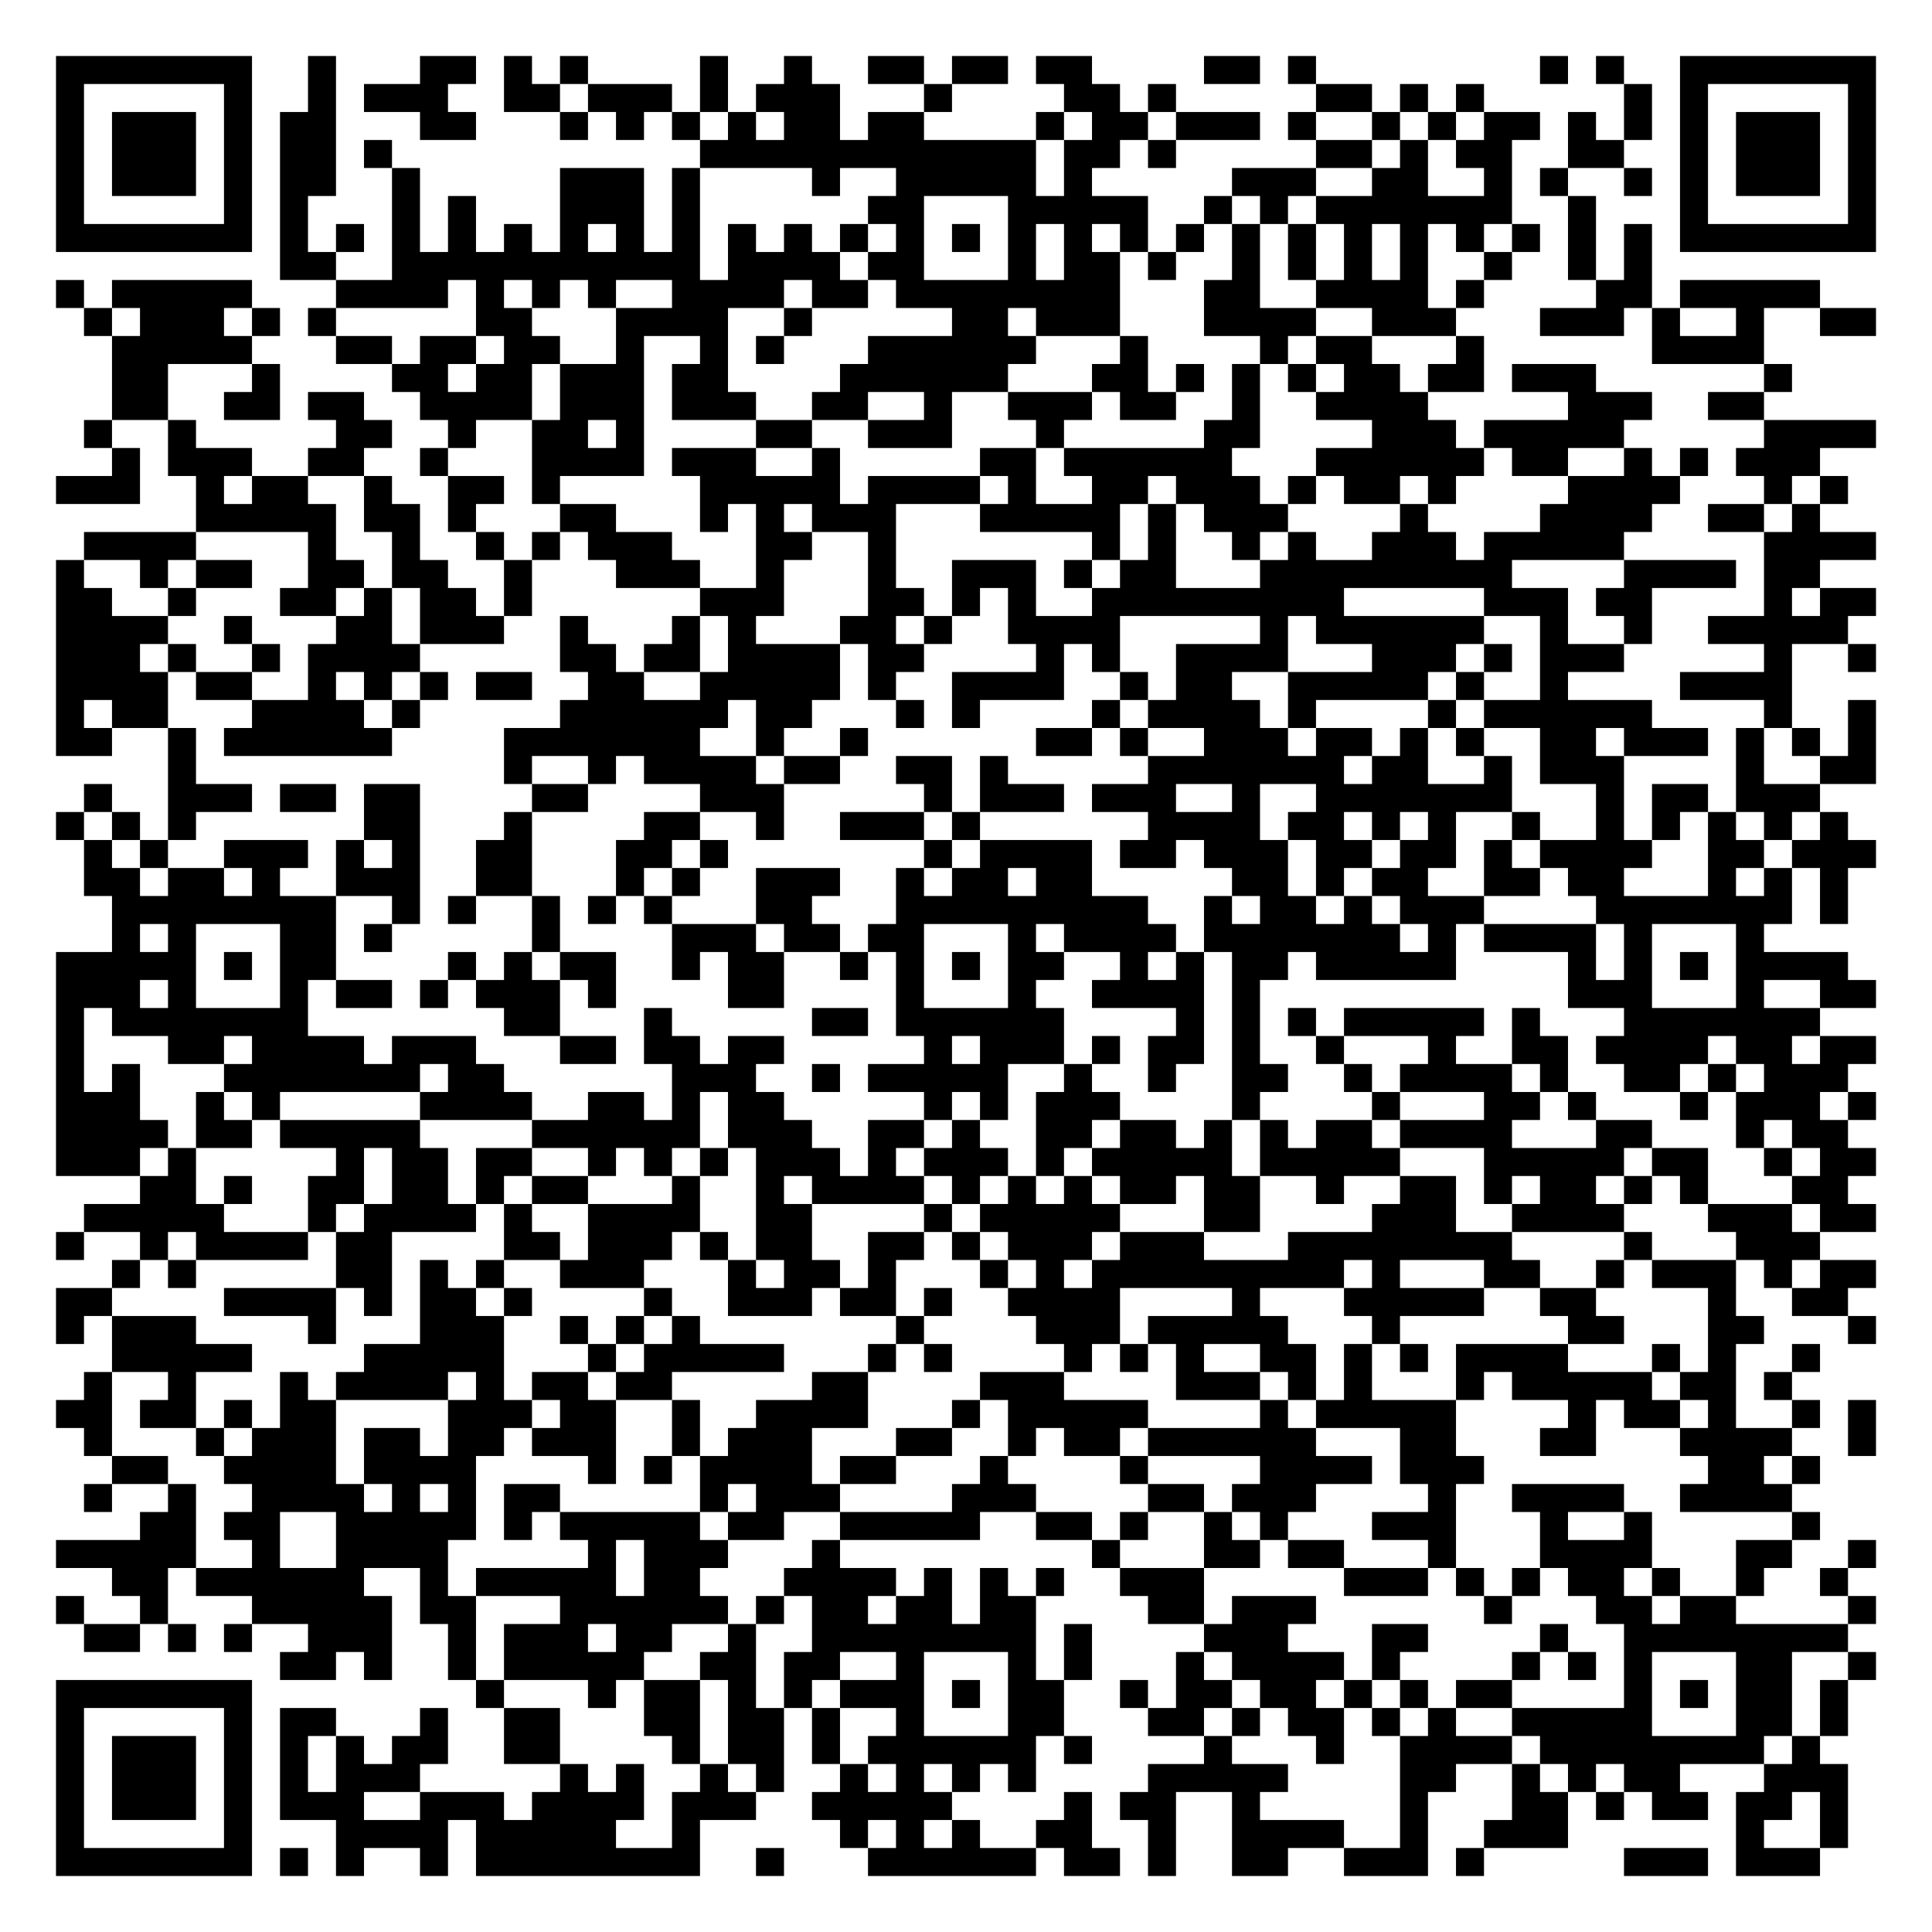
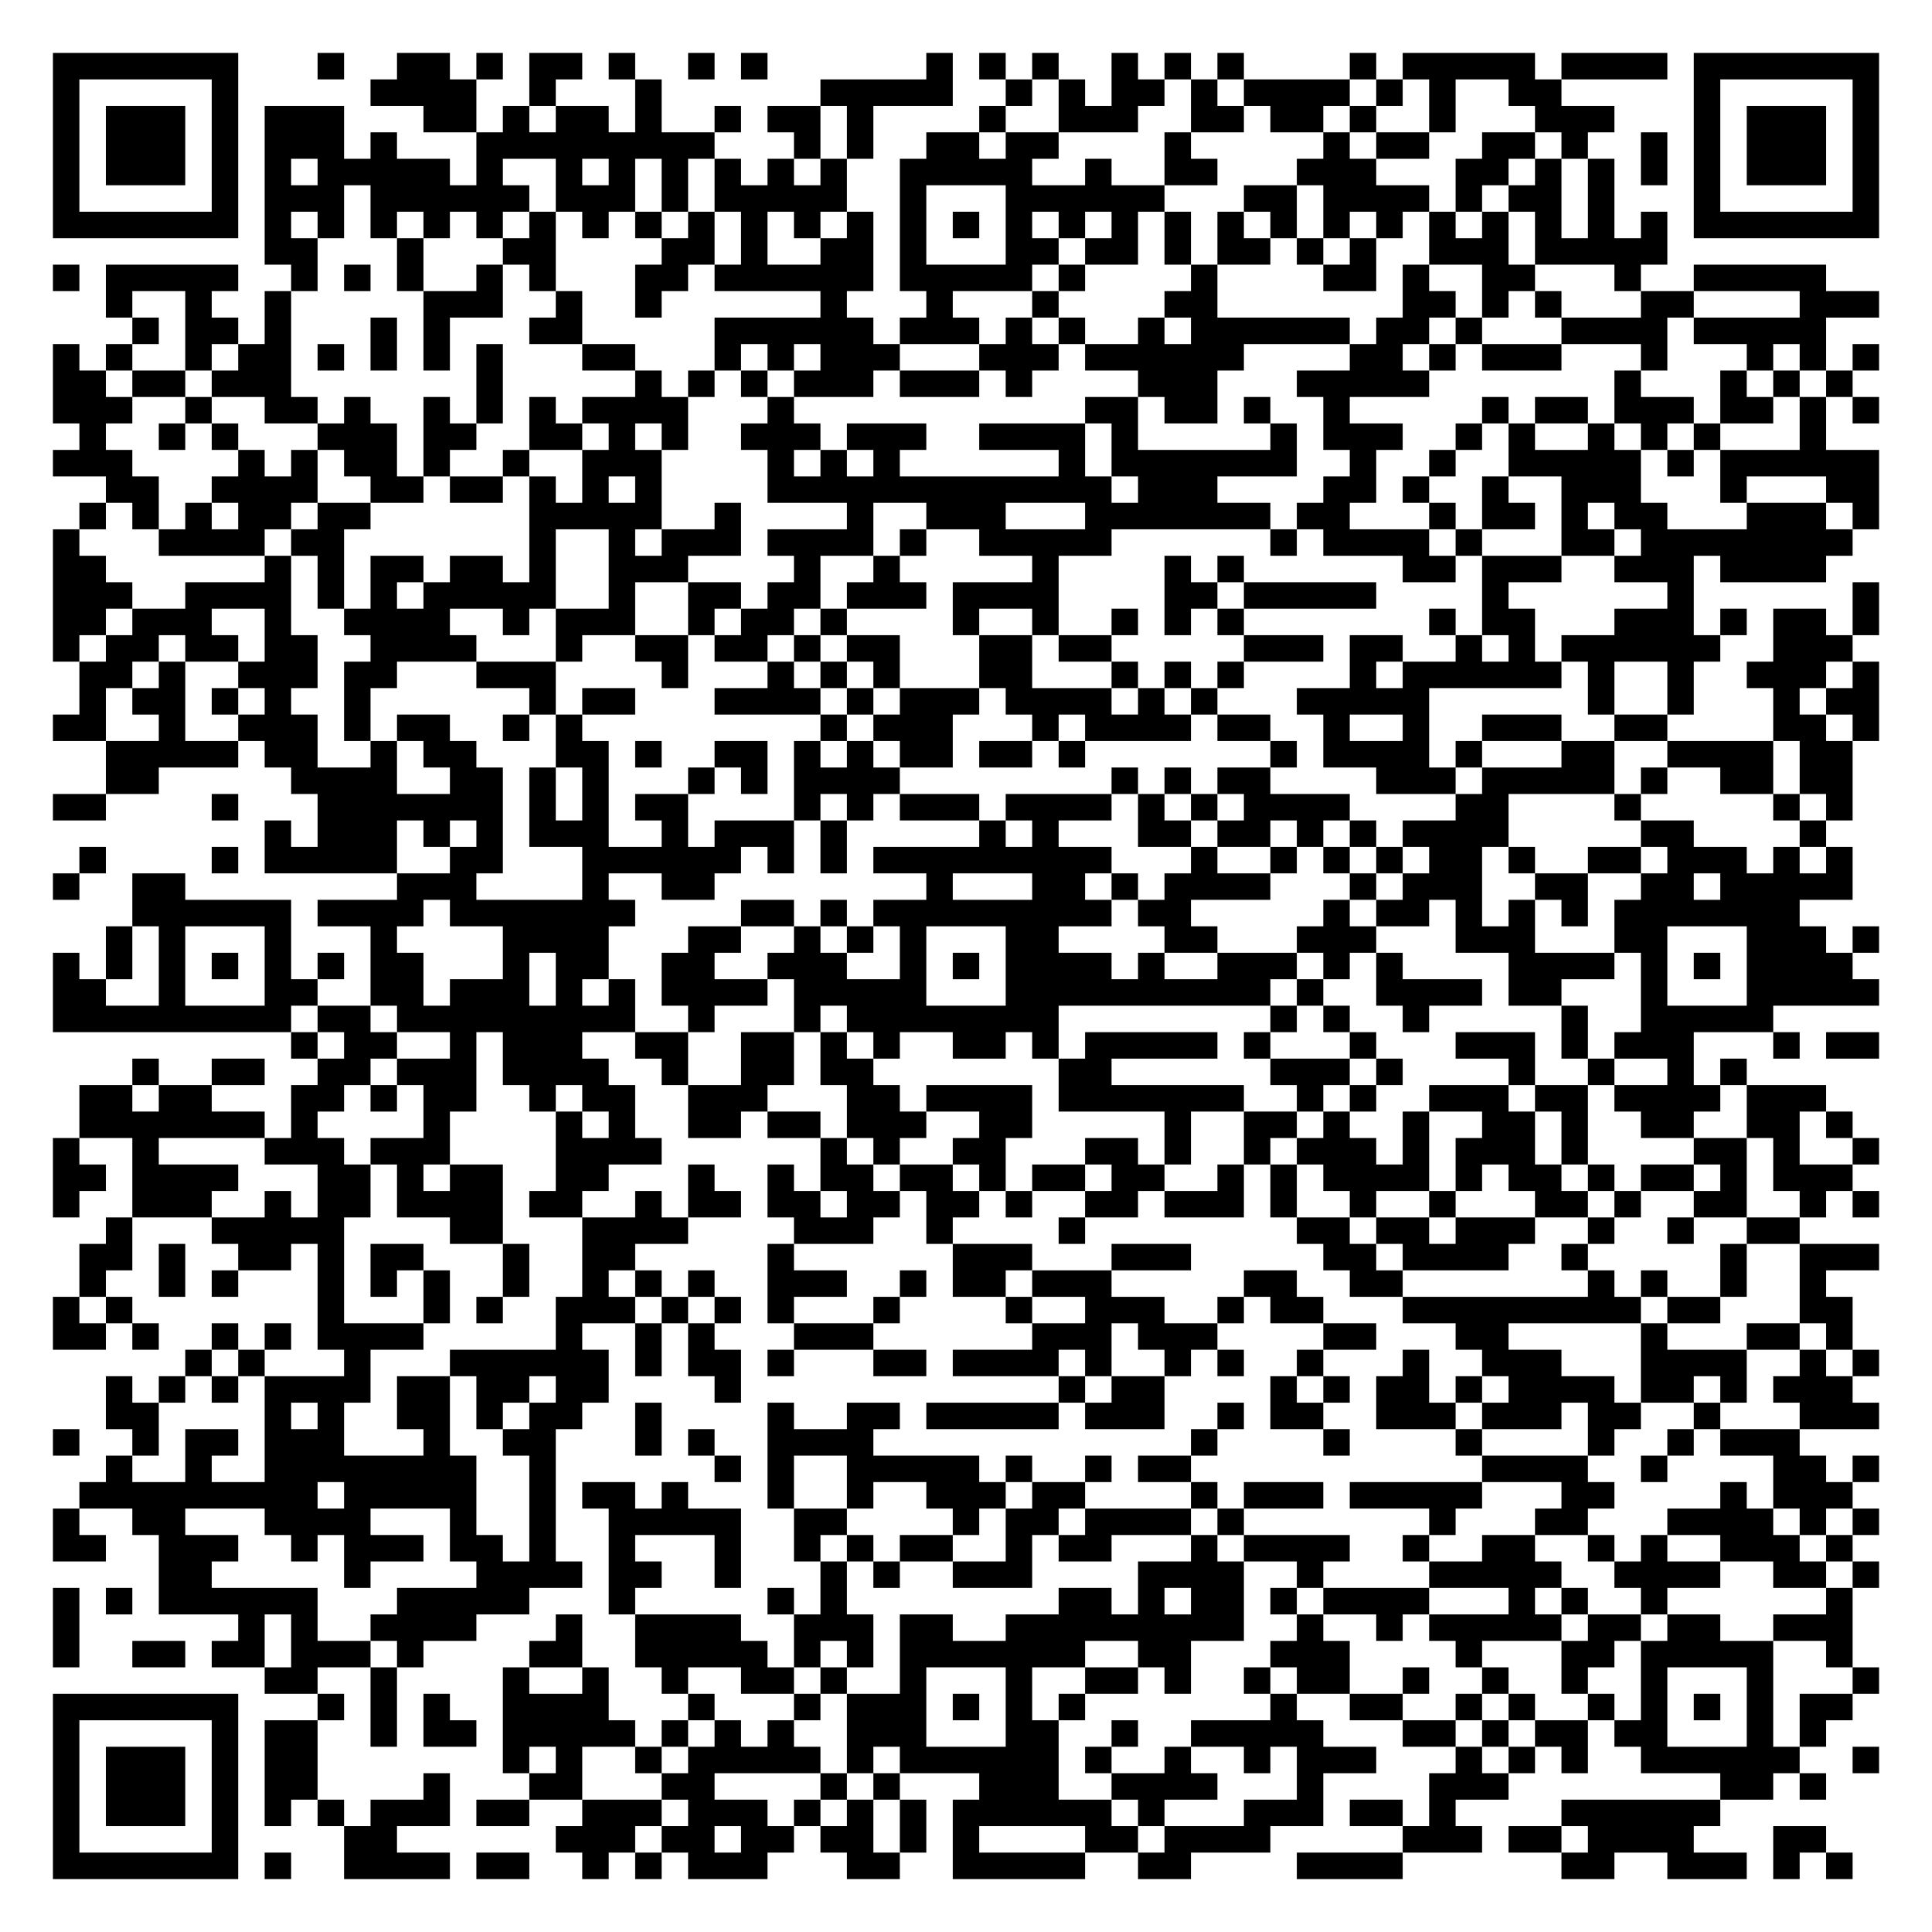
- <svg xmlns="http://www.w3.org/2000/svg" width="276" height="276" class="segno">
+ <svg xmlns="http://www.w3.org/2000/svg" width="292" height="292" class="segno">
  <g transform="scale(4)">
-     <path fill="#fff" d="M0 0h69v69h-69z" />
-     <path class="qrline" stroke="#000" d="M2 2.5h7m2 0h1m3 0h2m1 0h1m1 0h1m4 0h1m2 0h1m2 0h2m1 0h2m1 0h2m4 0h2m1 0h1m8 0h1m1 0h1m2 0h7m-65 1h1m5 0h1m2 0h1m1 0h3m2 0h2m1 0h3m1 0h1m1 0h3m3 0h1m4 0h2m1 0h1m5 0h2m1 0h1m1 0h1m5 0h1m1 0h1m5 0h1m-65 1h1m1 0h3m1 0h1m1 0h2m3 0h2m3 0h1m1 0h1m1 0h1m1 0h1m1 0h2m1 0h2m4 0h1m1 0h2m1 0h3m1 0h1m2 0h1m1 0h1m1 0h2m1 0h1m1 0h1m1 0h1m1 0h3m1 0h1m-65 1h1m1 0h3m1 0h1m1 0h2m1 0h1m11 0h12m1 0h2m1 0h1m5 0h2m1 0h1m1 0h2m2 0h2m2 0h1m1 0h3m1 0h1m-65 1h1m1 0h3m1 0h1m1 0h2m2 0h1m5 0h3m1 0h1m4 0h1m2 0h5m1 0h1m5 0h3m2 0h2m2 0h1m1 0h1m2 0h1m1 0h1m1 0h3m1 0h1m-65 1h1m5 0h1m1 0h1m3 0h1m1 0h1m3 0h3m1 0h1m6 0h2m3 0h5m2 0h1m1 0h1m1 0h7m2 0h1m3 0h1m5 0h1m-65 1h7m1 0h1m1 0h1m1 0h1m1 0h1m1 0h1m1 0h1m1 0h1m1 0h1m1 0h1m1 0h1m1 0h1m1 0h1m1 0h1m1 0h1m1 0h1m1 0h1m1 0h1m1 0h1m1 0h1m1 0h1m1 0h1m1 0h1m1 0h1m1 0h1m1 0h1m1 0h7m-57 1h2m2 0h11m1 0h4m1 0h2m3 0h1m1 0h2m1 0h1m2 0h1m1 0h1m1 0h1m1 0h1m2 0h1m2 0h1m1 0h1m-57 1h1m1 0h5m3 0h4m1 0h1m1 0h1m1 0h1m2 0h4m1 0h2m1 0h8m3 0h2m2 0h4m1 0h1m4 0h2m1 0h5m-62 1h1m1 0h3m1 0h1m1 0h1m5 0h2m3 0h4m2 0h1m5 0h2m1 0h3m3 0h4m2 0h3m3 0h3m1 0h1m2 0h1m2 0h2m-63 1h5m3 0h2m1 0h2m1 0h2m2 0h1m2 0h1m1 0h1m3 0h6m3 0h1m4 0h1m1 0h2m3 0h1m6 0h4m-59 1h2m3 0h1m4 0h2m1 0h2m1 0h3m1 0h2m4 0h6m3 0h2m1 0h1m1 0h1m1 0h1m1 0h2m1 0h2m1 0h3m6 0h1m-60 1h2m2 0h2m1 0h2m2 0h4m1 0h3m1 0h3m2 0h2m2 0h1m2 0h3m1 0h2m2 0h1m2 0h4m5 0h3m2 0h2m-60 1h1m2 0h1m5 0h2m2 0h1m2 0h2m1 0h1m4 0h2m2 0h3m3 0h1m5 0h2m4 0h3m1 0h5m5 0h4m-63 1h1m1 0h3m2 0h2m2 0h1m3 0h4m1 0h3m2 0h1m5 0h2m1 0h6m3 0h6m1 0h2m2 0h1m1 0h1m1 0h3m-63 1h3m2 0h1m1 0h2m2 0h1m2 0h2m1 0h1m5 0h5m1 0h4m1 0h1m2 0h2m1 0h3m1 0h1m1 0h2m1 0h1m4 0h4m3 0h1m1 0h1m-59 1h5m1 0h2m1 0h1m3 0h2m3 0h1m1 0h1m1 0h3m3 0h5m1 0h1m1 0h3m4 0h1m4 0h4m2 0h2m1 0h1m-62 1h4m4 0h1m2 0h1m2 0h1m1 0h1m1 0h3m3 0h2m2 0h1m7 0h1m1 0h1m2 0h1m1 0h1m2 0h3m1 0h5m5 0h4m-65 1h1m2 0h1m1 0h2m2 0h2m1 0h2m2 0h1m3 0h3m2 0h1m3 0h1m2 0h3m1 0h1m1 0h2m3 0h9m4 0h4m1 0h2m-63 1h2m2 0h1m3 0h2m1 0h1m1 0h2m1 0h1m6 0h3m3 0h2m1 0h1m1 0h1m2 0h9m5 0h3m1 0h2m4 0h1m1 0h2m-65 1h4m2 0h1m3 0h2m1 0h3m2 0h1m3 0h1m1 0h1m3 0h2m1 0h1m2 0h4m5 0h1m1 0h6m2 0h1m2 0h1m2 0h5m-64 1h3m1 0h1m2 0h1m1 0h4m5 0h2m1 0h2m1 0h4m1 0h2m4 0h1m1 0h1m2 0h4m3 0h3m1 0h1m1 0h3m5 0h1m2 0h1m-65 1h4m1 0h2m2 0h1m1 0h1m1 0h1m1 0h2m2 0h2m2 0h5m1 0h1m2 0h4m2 0h1m1 0h2m2 0h5m1 0h1m2 0h1m4 0h4m-62 1h1m1 0h2m3 0h4m1 0h1m5 0h6m1 0h2m3 0h1m1 0h1m4 0h1m1 0h4m1 0h1m4 0h1m1 0h6m4 0h1m2 0h1m-65 1h2m2 0h1m1 0h6m4 0h7m2 0h1m2 0h1m6 0h2m1 0h1m2 0h3m1 0h2m1 0h1m1 0h1m2 0h2m1 0h3m1 0h1m1 0h1m1 0h1m-61 1h1m11 0h1m2 0h1m1 0h4m1 0h2m2 0h2m1 0h1m5 0h7m1 0h2m2 0h1m1 0h3m4 0h1m2 0h2m-64 1h1m2 0h3m1 0h2m1 0h2m4 0h2m4 0h3m5 0h1m1 0h3m1 0h3m2 0h1m2 0h7m3 0h1m1 0h2m1 0h3m-63 1h1m1 0h1m1 0h1m6 0h2m3 0h1m4 0h2m2 0h1m2 0h3m1 0h1m6 0h4m1 0h2m1 0h1m1 0h1m2 0h1m2 0h1m1 0h1m1 0h1m1 0h1m1 0h1m-63 1h1m1 0h1m2 0h3m1 0h1m1 0h1m2 0h2m3 0h2m1 0h1m7 0h1m1 0h4m1 0h2m1 0h3m1 0h2m1 0h2m1 0h1m1 0h4m2 0h2m1 0h3m-64 1h2m1 0h2m1 0h1m2 0h3m2 0h2m3 0h1m1 0h1m2 0h3m2 0h1m1 0h2m1 0h2m5 0h2m1 0h1m1 0h2m2 0h2m1 0h2m3 0h1m1 0h1m1 0h1m-62 1h8m2 0h1m1 0h1m2 0h1m1 0h1m1 0h1m3 0h2m3 0h9m2 0h1m1 0h2m1 0h1m1 0h3m4 0h7m1 0h1m-62 1h1m1 0h1m3 0h2m1 0h1m5 0h1m4 0h3m1 0h2m1 0h2m3 0h1m1 0h4m1 0h7m1 0h1m1 0h4m1 0h1m3 0h1m-61 1h5m1 0h1m1 0h2m4 0h1m1 0h1m1 0h2m2 0h1m1 0h2m2 0h1m1 0h1m1 0h1m1 0h2m2 0h1m1 0h1m1 0h2m1 0h5m4 0h1m1 0h1m1 0h1m1 0h4m-64 1h3m1 0h1m3 0h1m1 0h2m1 0h1m1 0h3m1 0h1m4 0h2m4 0h1m3 0h1m2 0h4m1 0h1m11 0h3m3 0h1m2 0h2m-65 1h1m1 0h7m7 0h2m3 0h1m5 0h2m1 0h6m4 0h1m1 0h1m1 0h1m1 0h5m1 0h1m3 0h7m-63 1h1m3 0h2m1 0h4m1 0h3m3 0h2m1 0h2m1 0h2m5 0h1m1 0h3m1 0h1m1 0h2m1 0h1m2 0h1m3 0h1m2 0h2m1 0h4m1 0h2m1 0h2m-65 1h1m1 0h1m3 0h7m1 0h2m6 0h3m2 0h1m1 0h5m2 0h1m2 0h1m2 0h2m2 0h1m1 0h4m1 0h1m2 0h2m1 0h1m1 0h3m-64 1h3m2 0h1m1 0h1m5 0h4m2 0h2m1 0h1m1 0h2m5 0h1m1 0h1m1 0h3m4 0h1m4 0h1m3 0h2m1 0h1m3 0h1m1 0h3m1 0h1m-65 1h4m1 0h2m1 0h5m4 0h6m1 0h3m2 0h2m1 0h1m2 0h2m1 0h2m1 0h1m1 0h1m1 0h2m1 0h4m3 0h2m3 0h1m1 0h2m-64 1h3m1 0h1m5 0h1m1 0h2m1 0h2m2 0h1m1 0h1m1 0h1m1 0h3m1 0h1m1 0h3m1 0h1m1 0h5m1 0h5m3 0h5m1 0h2m2 0h1m1 0h2m-62 1h2m1 0h1m2 0h2m1 0h2m1 0h1m1 0h2m3 0h1m2 0h1m1 0h4m1 0h1m1 0h1m1 0h1m1 0h2m1 0h2m2 0h1m2 0h2m1 0h1m1 0h2m1 0h1m1 0h1m3 0h2m-63 1h5m3 0h1m1 0h4m1 0h1m2 0h4m2 0h2m4 0h1m1 0h5m3 0h2m4 0h3m2 0h4m3 0h3m1 0h2m-65 1h1m2 0h1m1 0h4m1 0h2m4 0h2m1 0h3m1 0h1m1 0h2m2 0h2m1 0h1m1 0h3m1 0h3m3 0h8m4 0h1m3 0h3m-61 1h1m1 0h1m5 0h2m1 0h1m1 0h1m2 0h3m3 0h1m1 0h2m1 0h1m3 0h1m1 0h1m1 0h9m1 0h1m3 0h2m2 0h1m1 0h3m1 0h1m1 0h2m-65 1h2m4 0h4m1 0h1m1 0h2m1 0h1m4 0h1m2 0h3m1 0h2m1 0h1m2 0h4m4 0h1m3 0h5m2 0h2m4 0h1m2 0h2m-64 1h1m1 0h3m4 0h1m3 0h3m2 0h1m1 0h1m1 0h1m7 0h1m4 0h3m1 0h5m3 0h1m6 0h2m3 0h2m3 0h1m-63 1h5m4 0h5m3 0h1m1 0h5m3 0h1m1 0h1m4 0h1m1 0h1m1 0h1m2 0h2m1 0h1m1 0h1m1 0h4m3 0h1m1 0h1m2 0h1m-62 1h1m2 0h1m3 0h1m1 0h4m1 0h1m1 0h2m1 0h2m5 0h2m4 0h3m4 0h3m1 0h1m1 0h1m3 0h1m1 0h5m1 0h2m1 0h1m-62 1h2m1 0h2m1 0h1m1 0h2m4 0h3m1 0h2m2 0h1m2 0h4m3 0h1m1 0h5m4 0h1m1 0h5m4 0h1m1 0h2m1 0h1m2 0h1m1 0h1m-64 1h1m3 0h1m1 0h3m1 0h2m1 0h2m1 0h3m2 0h1m1 0h3m3 0h2m2 0h1m1 0h2m1 0h6m3 0h2m3 0h2m3 0h4m2 0h1m-63 1h2m2 0h4m1 0h4m4 0h1m1 0h1m1 0h4m1 0h2m3 0h1m4 0h1m4 0h4m1 0h3m8 0h2m1 0h1m-62 1h1m2 0h1m2 0h4m1 0h1m1 0h1m1 0h2m5 0h1m1 0h3m4 0h3m4 0h2m1 0h3m4 0h1m2 0h4m2 0h4m-59 1h2m1 0h2m2 0h5m1 0h1m1 0h5m1 0h2m2 0h5m2 0h2m1 0h1m2 0h1m1 0h1m3 0h3m3 0h1m2 0h1m5 0h1m-63 1h5m2 0h1m2 0h4m5 0h1m1 0h3m3 0h1m9 0h1m3 0h2m1 0h2m3 0h1m3 0h4m3 0h2m2 0h1m-63 1h2m1 0h6m2 0h1m1 0h5m1 0h2m3 0h4m1 0h1m1 0h1m1 0h1m2 0h3m5 0h3m1 0h1m1 0h1m1 0h2m1 0h1m2 0h1m2 0h1m-64 1h1m2 0h1m3 0h5m1 0h2m3 0h6m1 0h1m1 0h2m1 0h2m1 0h2m4 0h2m1 0h3m6 0h1m3 0h2m1 0h2m4 0h1m-64 1h2m1 0h1m1 0h1m2 0h3m2 0h1m1 0h3m1 0h2m2 0h1m2 0h8m1 0h1m4 0h3m3 0h2m4 0h1m2 0h8m-56 1h2m1 0h1m2 0h1m1 0h5m2 0h2m1 0h2m2 0h1m3 0h1m1 0h1m3 0h1m1 0h4m1 0h1m4 0h1m1 0h1m1 0h1m3 0h2m2 0h1m-65 1h7m8 0h1m3 0h1m1 0h2m1 0h1m1 0h1m1 0h3m1 0h1m1 0h2m2 0h1m1 0h2m1 0h2m1 0h1m1 0h1m1 0h2m4 0h1m1 0h1m1 0h2m1 0h1m-64 1h1m5 0h1m1 0h2m3 0h1m2 0h2m3 0h2m1 0h2m1 0h1m2 0h1m3 0h2m3 0h2m1 0h1m1 0h2m1 0h1m1 0h1m2 0h5m3 0h2m1 0h1m-64 1h1m1 0h3m1 0h1m1 0h1m1 0h1m1 0h2m2 0h2m4 0h1m1 0h2m1 0h1m1 0h6m1 0h1m4 0h1m3 0h1m2 0h4m1 0h8m1 0h1m-63 1h1m1 0h3m1 0h1m1 0h1m1 0h3m5 0h1m1 0h1m2 0h1m1 0h1m2 0h1m1 0h1m1 0h1m1 0h1m4 0h5m4 0h2m2 0h1m1 0h1m1 0h2m3 0h3m-64 1h1m1 0h3m1 0h1m1 0h3m2 0h3m1 0h4m1 0h3m2 0h5m4 0h1m1 0h2m2 0h1m5 0h1m3 0h2m1 0h1m1 0h2m1 0h2m1 0h1m-64 1h1m5 0h1m3 0h4m1 0h5m2 0h1m5 0h1m1 0h1m1 0h1m2 0h2m2 0h1m2 0h4m2 0h1m2 0h3m6 0h1m2 0h1m-64 1h7m1 0h1m1 0h1m2 0h1m1 0h8m2 0h1m3 0h6m1 0h2m1 0h1m2 0h2m2 0h3m1 0h1m5 0h3m1 0h3" />
+     <path fill="#fff" d="M0 0h73v73h-73z" />
+     <path class="qrline" stroke="#000" d="M2 2.5h7m3 0h1m2 0h2m1 0h1m1 0h2m1 0h1m2 0h1m1 0h1m6 0h1m1 0h1m1 0h1m2 0h1m1 0h1m1 0h1m4 0h1m1 0h5m1 0h4m1 0h7m-69 1h1m5 0h1m5 0h4m2 0h1m3 0h1m6 0h5m2 0h1m1 0h1m1 0h2m1 0h1m1 0h4m1 0h1m1 0h1m2 0h2m5 0h1m5 0h1m-69 1h1m1 0h3m1 0h1m1 0h3m3 0h2m1 0h1m1 0h2m1 0h1m2 0h1m1 0h2m1 0h1m4 0h1m2 0h3m2 0h2m1 0h2m1 0h1m2 0h1m3 0h3m3 0h1m1 0h3m1 0h1m-69 1h1m1 0h3m1 0h1m1 0h3m1 0h1m3 0h9m3 0h1m1 0h1m2 0h2m1 0h2m4 0h1m5 0h1m1 0h2m2 0h2m1 0h1m2 0h1m1 0h1m1 0h3m1 0h1m-69 1h1m1 0h3m1 0h1m1 0h1m1 0h5m1 0h1m2 0h1m1 0h1m1 0h1m1 0h1m1 0h1m1 0h1m2 0h5m2 0h1m2 0h2m3 0h3m3 0h2m1 0h1m1 0h1m1 0h1m1 0h1m1 0h3m1 0h1m-69 1h1m5 0h1m1 0h3m1 0h6m1 0h3m1 0h1m1 0h5m2 0h1m3 0h6m3 0h2m1 0h4m1 0h1m1 0h2m1 0h1m3 0h1m5 0h1m-69 1h7m1 0h1m1 0h1m1 0h1m1 0h1m1 0h1m1 0h1m1 0h1m1 0h1m1 0h1m1 0h1m1 0h1m1 0h1m1 0h1m1 0h1m1 0h1m1 0h1m1 0h1m1 0h1m1 0h1m1 0h1m1 0h1m1 0h1m1 0h1m1 0h1m1 0h1m1 0h1m1 0h1m1 0h7m-61 1h2m3 0h1m3 0h2m4 0h2m1 0h1m2 0h2m1 0h1m3 0h2m1 0h2m1 0h1m1 0h2m1 0h1m1 0h1m2 0h3m1 0h5m-61 1h1m1 0h5m2 0h1m1 0h1m1 0h1m2 0h1m1 0h1m3 0h2m1 0h6m1 0h5m1 0h1m4 0h1m4 0h2m1 0h1m2 0h2m3 0h1m2 0h5m-65 1h1m2 0h1m2 0h1m5 0h3m2 0h1m2 0h1m6 0h1m3 0h1m3 0h1m4 0h2m7 0h2m1 0h1m1 0h1m3 0h2m4 0h3m-66 1h1m1 0h2m1 0h1m3 0h1m1 0h1m3 0h2m5 0h6m1 0h3m1 0h1m1 0h1m2 0h1m1 0h6m1 0h2m1 0h1m3 0h4m1 0h5m-67 1h1m1 0h1m2 0h1m1 0h2m1 0h1m1 0h1m1 0h1m1 0h1m3 0h2m3 0h1m1 0h1m1 0h3m3 0h3m1 0h6m4 0h2m1 0h1m1 0h3m3 0h1m3 0h1m1 0h1m1 0h1m-69 1h2m1 0h2m1 0h3m7 0h1m5 0h1m1 0h1m1 0h1m1 0h3m1 0h3m1 0h1m4 0h3m3 0h5m7 0h1m3 0h1m1 0h1m1 0h1m-68 1h3m2 0h1m2 0h2m1 0h1m2 0h1m1 0h1m1 0h1m1 0h4m3 0h1m11 0h2m1 0h2m1 0h1m2 0h1m5 0h1m1 0h2m1 0h3m1 0h2m1 0h1m1 0h1m-68 1h1m2 0h1m1 0h1m3 0h3m1 0h2m2 0h2m1 0h1m1 0h1m2 0h3m1 0h3m2 0h4m1 0h1m5 0h1m1 0h3m2 0h1m1 0h1m2 0h1m1 0h1m1 0h1m3 0h1m-67 1h3m4 0h1m1 0h1m1 0h2m1 0h1m2 0h1m2 0h3m4 0h1m1 0h1m1 0h1m6 0h1m1 0h7m2 0h1m2 0h1m2 0h5m1 0h1m1 0h6m-67 1h2m2 0h4m2 0h2m1 0h2m1 0h1m1 0h1m1 0h1m4 0h13m1 0h3m4 0h2m1 0h1m2 0h1m2 0h3m3 0h1m3 0h2m-68 1h1m1 0h1m1 0h1m1 0h2m1 0h2m6 0h5m2 0h1m4 0h1m2 0h3m3 0h7m1 0h2m3 0h1m1 0h2m1 0h1m1 0h2m3 0h3m1 0h1m-69 1h1m3 0h4m1 0h2m7 0h1m2 0h1m1 0h3m1 0h4m1 0h1m2 0h5m6 0h1m1 0h4m1 0h1m3 0h2m1 0h8m-68 1h2m6 0h1m1 0h1m1 0h2m1 0h2m1 0h1m2 0h3m4 0h1m2 0h1m5 0h1m4 0h1m1 0h1m6 0h2m1 0h3m2 0h3m1 0h4m-67 1h3m2 0h4m1 0h1m1 0h1m1 0h5m2 0h1m2 0h2m1 0h2m1 0h3m1 0h4m4 0h2m1 0h5m4 0h1m6 0h1m6 0h1m-69 1h2m1 0h3m2 0h1m2 0h4m2 0h1m1 0h3m2 0h1m1 0h2m1 0h1m4 0h1m2 0h1m2 0h1m1 0h1m1 0h1m7 0h1m1 0h2m3 0h3m1 0h1m1 0h2m1 0h1m-69 1h1m1 0h2m1 0h2m1 0h2m2 0h4m3 0h1m2 0h2m1 0h2m1 0h1m1 0h2m3 0h2m1 0h2m5 0h3m1 0h2m2 0h1m1 0h1m1 0h6m2 0h3m-67 1h2m1 0h1m2 0h3m1 0h2m3 0h3m4 0h1m3 0h1m1 0h1m1 0h1m3 0h2m3 0h1m1 0h1m1 0h1m4 0h1m1 0h6m1 0h1m2 0h1m2 0h3m1 0h1m-68 1h1m1 0h2m1 0h1m1 0h1m2 0h1m6 0h1m1 0h2m3 0h4m1 0h1m1 0h3m1 0h4m1 0h1m1 0h1m3 0h5m6 0h1m2 0h1m3 0h1m1 0h2m-69 1h2m2 0h1m2 0h3m1 0h1m1 0h2m2 0h1m1 0h1m9 0h1m1 0h3m3 0h1m1 0h4m1 0h2m2 0h1m2 0h1m2 0h3m2 0h2m4 0h2m1 0h1m-67 1h5m1 0h2m2 0h1m1 0h2m3 0h2m1 0h1m2 0h2m1 0h1m1 0h1m1 0h2m1 0h2m1 0h1m7 0h1m1 0h4m1 0h1m3 0h2m2 0h4m1 0h2m-66 1h2m5 0h4m2 0h2m1 0h1m1 0h1m3 0h1m1 0h1m1 0h4m8 0h1m1 0h1m1 0h2m4 0h3m1 0h5m1 0h1m2 0h2m1 0h2m-68 1h2m4 0h1m3 0h7m1 0h1m1 0h1m1 0h2m4 0h1m1 0h1m1 0h3m1 0h4m1 0h1m1 0h1m1 0h4m4 0h2m4 0h1m5 0h1m1 0h1m-60 1h1m1 0h3m1 0h1m1 0h1m1 0h3m2 0h1m1 0h3m1 0h1m5 0h1m1 0h1m3 0h2m1 0h2m1 0h1m1 0h1m1 0h4m5 0h2m4 0h1m-66 1h1m4 0h1m1 0h5m2 0h2m3 0h6m1 0h1m1 0h1m1 0h9m3 0h1m2 0h1m1 0h1m1 0h1m1 0h2m1 0h1m2 0h2m1 0h3m1 0h1m1 0h1m-68 1h1m2 0h2m8 0h3m4 0h1m2 0h2m8 0h1m3 0h2m1 0h1m1 0h4m3 0h1m1 0h3m2 0h2m2 0h2m1 0h5m-65 1h6m1 0h4m1 0h7m4 0h2m1 0h1m1 0h9m1 0h2m5 0h1m1 0h2m1 0h1m1 0h1m1 0h1m1 0h7m-64 1h1m1 0h1m3 0h1m3 0h1m4 0h4m3 0h2m2 0h1m1 0h1m1 0h1m3 0h2m4 0h2m3 0h3m3 0h3m3 0h2m3 0h3m1 0h1m-69 1h1m1 0h1m1 0h1m1 0h1m1 0h1m1 0h1m1 0h2m3 0h1m1 0h2m2 0h2m2 0h3m2 0h1m1 0h1m1 0h4m1 0h1m2 0h3m1 0h1m1 0h1m4 0h4m1 0h1m1 0h1m1 0h4m-68 1h2m2 0h1m3 0h2m2 0h2m1 0h3m1 0h1m1 0h1m1 0h4m1 0h5m3 0h10m1 0h1m2 0h4m1 0h2m3 0h1m3 0h5m-69 1h9m1 0h2m1 0h9m2 0h1m3 0h1m1 0h8m8 0h1m1 0h1m2 0h1m5 0h1m2 0h5m-56 1h1m1 0h2m2 0h1m1 0h3m2 0h2m2 0h2m1 0h1m1 0h1m2 0h2m1 0h1m1 0h5m1 0h1m3 0h1m3 0h3m1 0h1m1 0h3m3 0h1m1 0h2m-66 1h1m2 0h2m2 0h2m1 0h3m1 0h4m2 0h1m2 0h2m1 0h2m7 0h2m6 0h3m1 0h1m4 0h1m2 0h1m2 0h1m1 0h1m-63 1h2m1 0h2m3 0h2m1 0h1m1 0h2m2 0h1m1 0h2m2 0h3m3 0h2m1 0h4m1 0h7m2 0h1m1 0h1m2 0h3m1 0h2m1 0h4m1 0h3m-66 1h7m1 0h1m4 0h1m4 0h1m1 0h1m2 0h2m1 0h2m1 0h3m2 0h2m5 0h1m2 0h2m1 0h1m2 0h1m2 0h2m1 0h1m2 0h2m2 0h2m1 0h1m-68 1h1m2 0h1m4 0h3m1 0h3m4 0h4m6 0h1m1 0h1m2 0h2m3 0h2m1 0h1m2 0h1m1 0h3m1 0h1m1 0h3m1 0h1m4 0h2m1 0h1m2 0h1m-69 1h2m1 0h4m3 0h2m1 0h1m1 0h2m2 0h2m3 0h1m2 0h1m1 0h2m1 0h2m1 0h1m1 0h2m1 0h2m2 0h1m1 0h1m1 0h4m1 0h1m1 0h2m1 0h1m1 0h2m1 0h1m1 0h3m-68 1h1m2 0h3m2 0h1m1 0h2m1 0h4m1 0h2m2 0h1m1 0h2m1 0h2m1 0h2m1 0h2m1 0h1m2 0h2m1 0h3m1 0h1m2 0h1m2 0h1m3 0h2m1 0h1m2 0h2m2 0h1m1 0h1m-67 1h1m3 0h5m4 0h2m3 0h4m4 0h3m2 0h1m4 0h1m8 0h2m1 0h2m1 0h3m2 0h1m2 0h1m2 0h2m-65 1h2m1 0h1m2 0h2m1 0h1m1 0h2m3 0h1m2 0h2m5 0h1m6 0h3m3 0h3m5 0h2m1 0h4m2 0h1m5 0h1m2 0h3m-68 1h1m2 0h1m1 0h1m3 0h1m1 0h1m1 0h1m2 0h1m2 0h1m1 0h1m1 0h1m2 0h3m2 0h1m1 0h2m1 0h3m5 0h2m2 0h2m7 0h1m1 0h1m2 0h1m2 0h1m-67 1h1m1 0h1m7 0h1m3 0h1m1 0h1m2 0h3m1 0h1m1 0h1m1 0h1m3 0h1m4 0h1m2 0h3m2 0h1m1 0h2m3 0h9m1 0h2m3 0h2m-68 1h2m1 0h1m2 0h1m1 0h1m1 0h4m5 0h1m2 0h1m1 0h1m3 0h3m6 0h3m1 0h3m4 0h2m3 0h2m5 0h1m3 0h2m1 0h1m-63 1h1m1 0h1m3 0h1m3 0h6m1 0h1m1 0h2m1 0h1m3 0h2m1 0h4m1 0h1m2 0h1m1 0h1m2 0h1m3 0h1m2 0h3m3 0h4m2 0h1m1 0h1m-67 1h1m1 0h1m1 0h1m1 0h4m1 0h2m1 0h2m1 0h2m4 0h1m12 0h1m1 0h2m4 0h1m1 0h1m1 0h2m1 0h1m1 0h4m1 0h2m1 0h1m1 0h3m-66 1h2m4 0h1m1 0h1m2 0h2m1 0h1m1 0h2m2 0h1m4 0h1m2 0h2m1 0h5m1 0h3m2 0h1m1 0h2m2 0h3m1 0h3m1 0h2m2 0h1m3 0h3m-69 1h1m2 0h1m1 0h2m1 0h3m3 0h1m2 0h2m3 0h1m1 0h1m2 0h4m12 0h1m4 0h1m4 0h1m4 0h1m2 0h1m1 0h3m-64 1h1m2 0h1m2 0h8m2 0h1m6 0h1m1 0h1m2 0h5m1 0h1m2 0h1m1 0h2m11 0h4m2 0h1m4 0h2m1 0h1m-68 1h9m1 0h5m2 0h1m1 0h2m1 0h1m3 0h1m2 0h1m2 0h3m1 0h2m4 0h1m1 0h3m1 0h5m3 0h2m4 0h1m1 0h3m-68 1h1m2 0h2m3 0h4m3 0h1m2 0h1m2 0h5m2 0h2m4 0h1m1 0h2m1 0h4m1 0h1m7 0h1m3 0h2m3 0h4m1 0h1m1 0h1m-69 1h2m2 0h3m2 0h1m1 0h3m1 0h2m1 0h1m2 0h1m3 0h1m2 0h1m1 0h1m1 0h2m2 0h1m1 0h2m3 0h1m1 0h4m2 0h1m2 0h2m2 0h1m1 0h1m2 0h3m1 0h1m-64 1h2m5 0h1m4 0h4m1 0h2m2 0h1m3 0h1m1 0h1m2 0h3m4 0h4m2 0h1m4 0h5m2 0h4m2 0h2m1 0h1m-69 1h1m1 0h1m1 0h6m3 0h5m3 0h1m5 0h1m1 0h1m8 0h2m1 0h1m1 0h2m1 0h1m1 0h4m3 0h1m1 0h1m2 0h1m6 0h1m-68 1h1m6 0h1m1 0h1m2 0h4m3 0h1m2 0h4m2 0h3m1 0h2m2 0h9m2 0h1m2 0h1m1 0h5m1 0h2m1 0h2m2 0h3m-68 1h1m2 0h2m1 0h2m1 0h3m1 0h1m4 0h2m2 0h5m1 0h1m1 0h1m1 0h7m2 0h2m3 0h3m4 0h1m3 0h2m1 0h5m2 0h1m-60 1h2m2 0h1m4 0h1m2 0h1m2 0h1m2 0h2m1 0h1m2 0h1m3 0h1m2 0h2m1 0h1m2 0h1m1 0h2m2 0h1m2 0h1m2 0h1m2 0h1m3 0h1m3 0h1m-69 1h7m3 0h1m1 0h1m1 0h1m2 0h4m3 0h1m3 0h1m1 0h3m1 0h1m1 0h1m1 0h1m7 0h1m2 0h2m2 0h1m1 0h1m2 0h1m1 0h1m1 0h1m1 0h1m1 0h2m-68 1h1m5 0h1m1 0h2m2 0h1m1 0h2m1 0h5m1 0h1m1 0h1m1 0h1m2 0h3m3 0h2m2 0h1m2 0h5m3 0h2m1 0h1m1 0h2m1 0h2m3 0h1m1 0h1m-67 1h1m1 0h3m1 0h1m1 0h2m7 0h1m1 0h1m2 0h1m1 0h5m1 0h1m1 0h6m1 0h1m2 0h1m2 0h1m1 0h3m3 0h1m1 0h1m1 0h1m2 0h6m2 0h1m-69 1h1m1 0h3m1 0h1m1 0h2m4 0h1m3 0h2m3 0h2m4 0h1m1 0h1m3 0h3m2 0h4m3 0h1m4 0h3m8 0h2m1 0h1m-67 1h1m1 0h3m1 0h1m1 0h1m1 0h1m1 0h3m1 0h2m2 0h3m1 0h3m1 0h1m1 0h1m1 0h1m1 0h6m1 0h1m3 0h3m1 0h2m1 0h1m4 0h6m-63 1h1m5 0h1m4 0h2m6 0h3m1 0h2m1 0h2m1 0h2m1 0h1m1 0h1m4 0h2m1 0h4m5 0h3m1 0h2m1 0h4m3 0h2m-67 1h7m1 0h1m2 0h4m1 0h2m2 0h1m1 0h1m1 0h3m3 0h2m2 0h5m2 0h2m4 0h4m6 0h2m2 0h3m1 0h1m1 0h1" />
  </g>
</svg>
